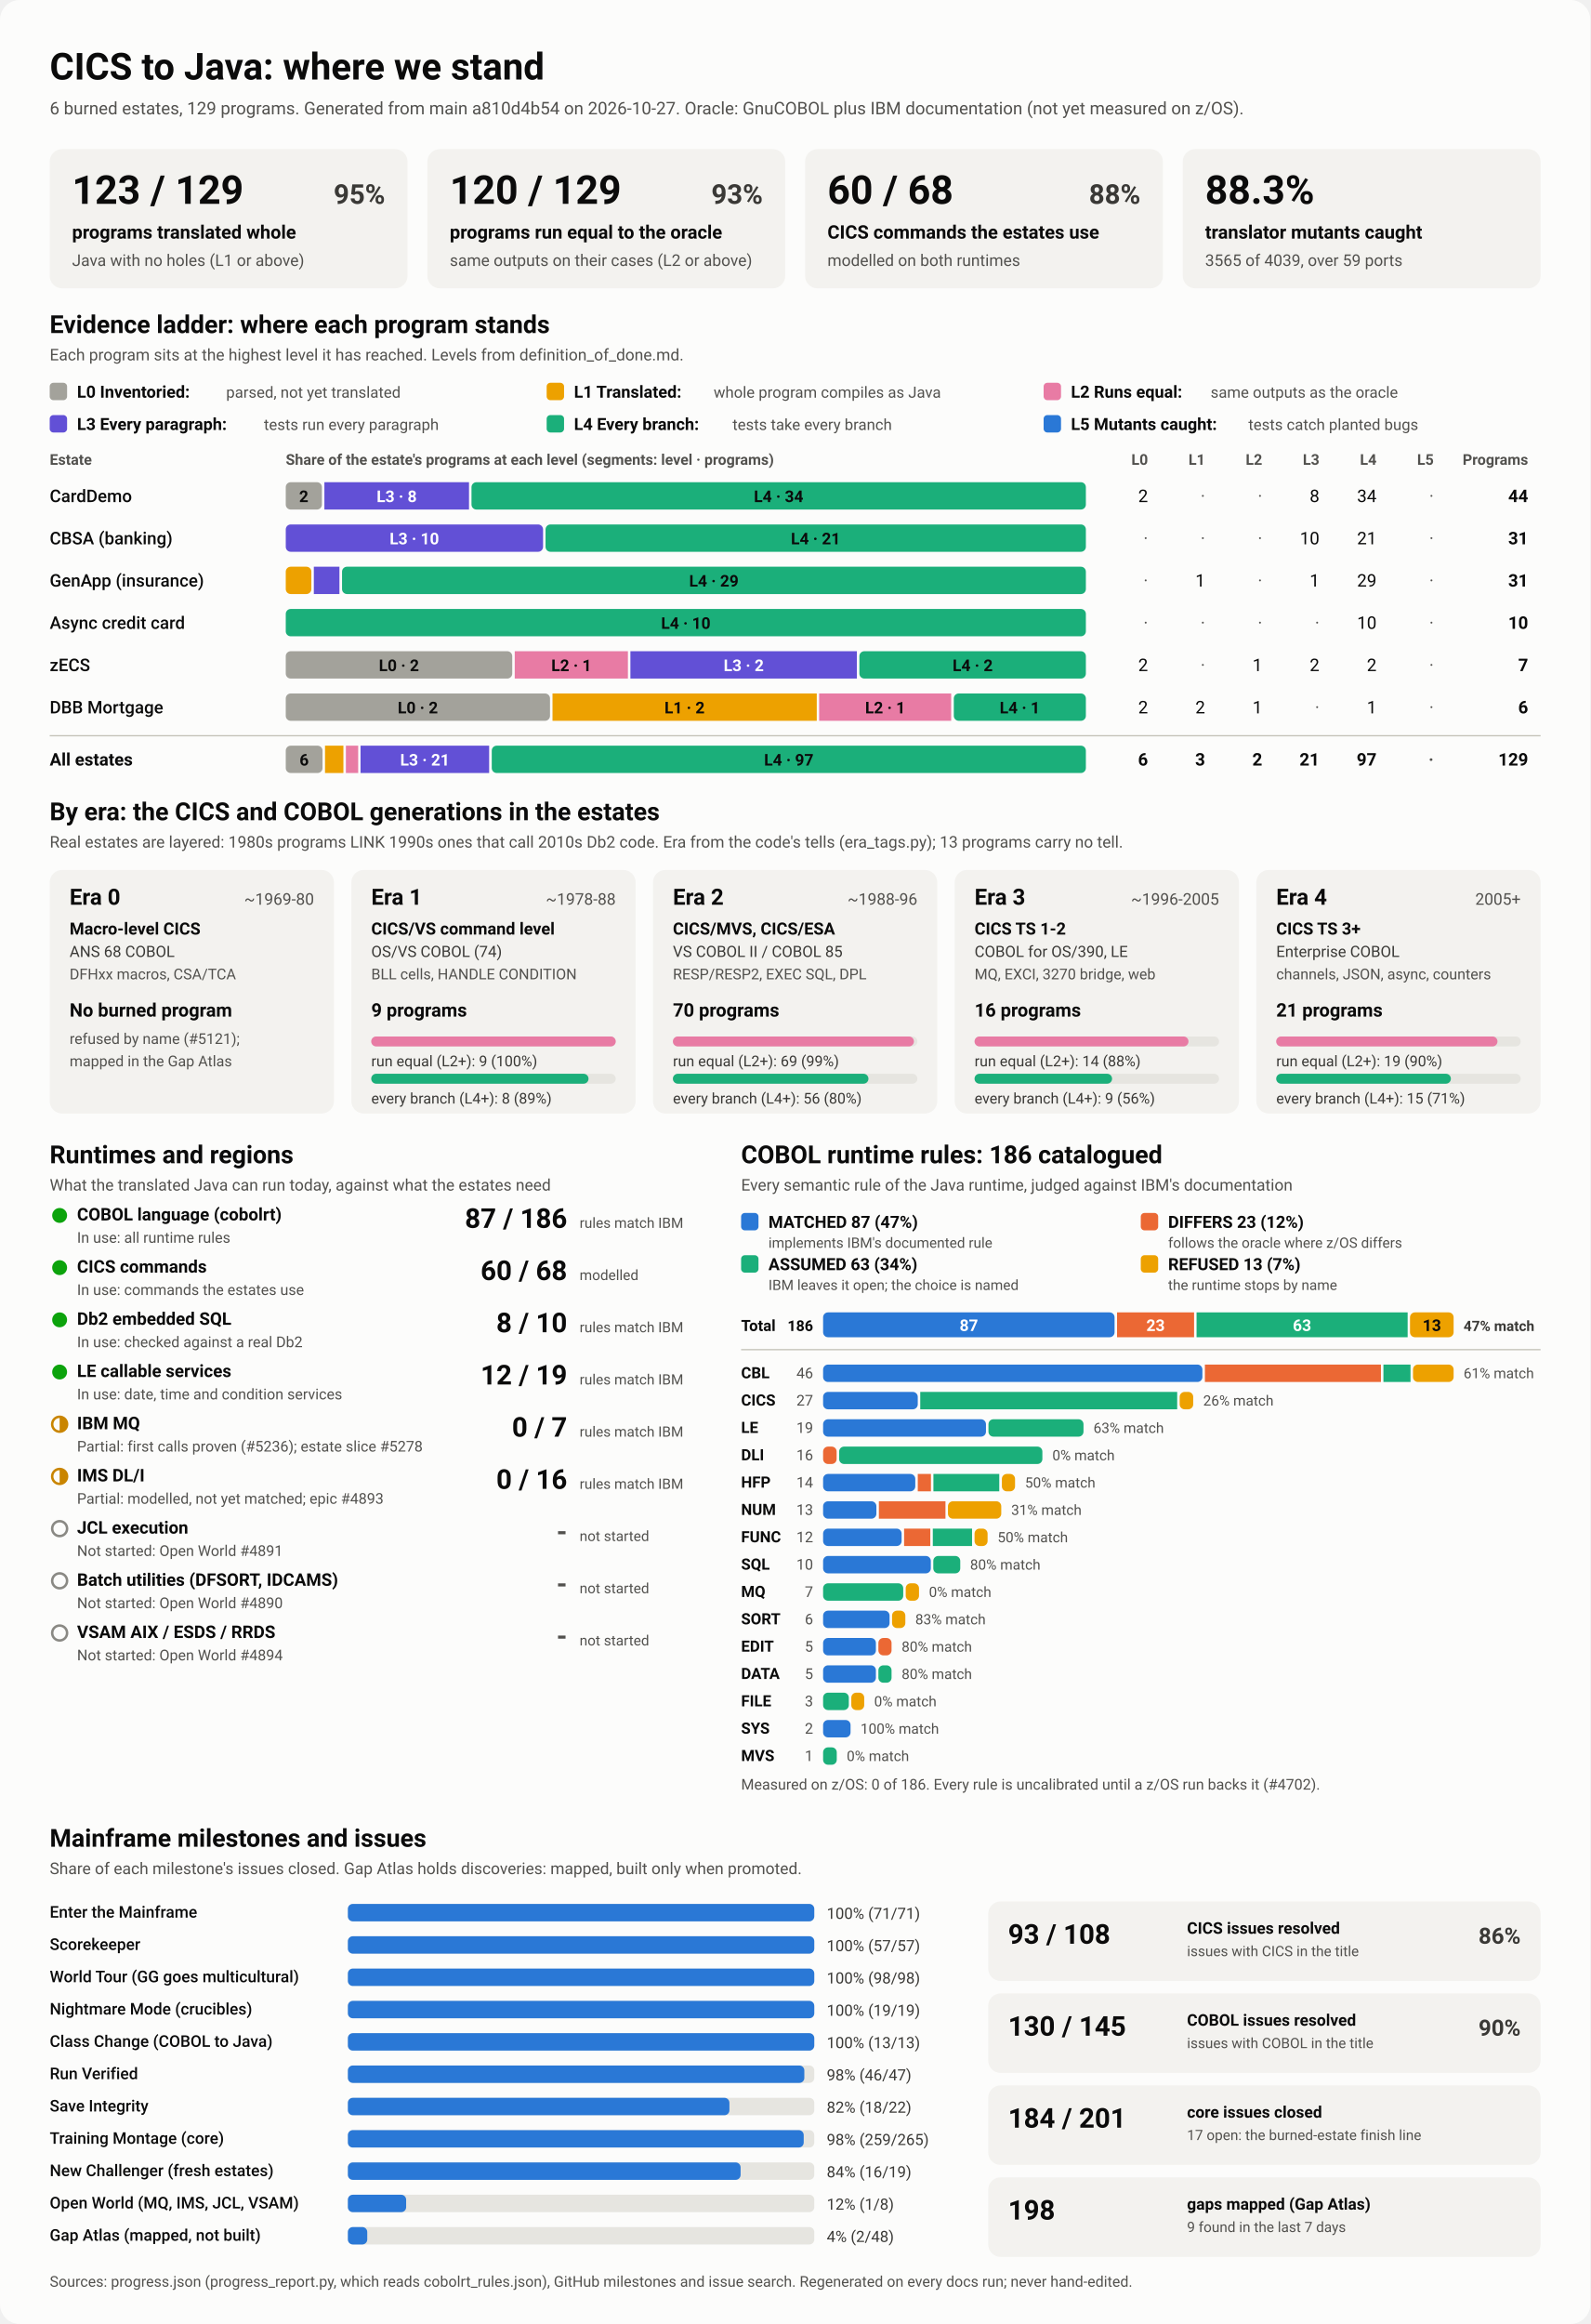
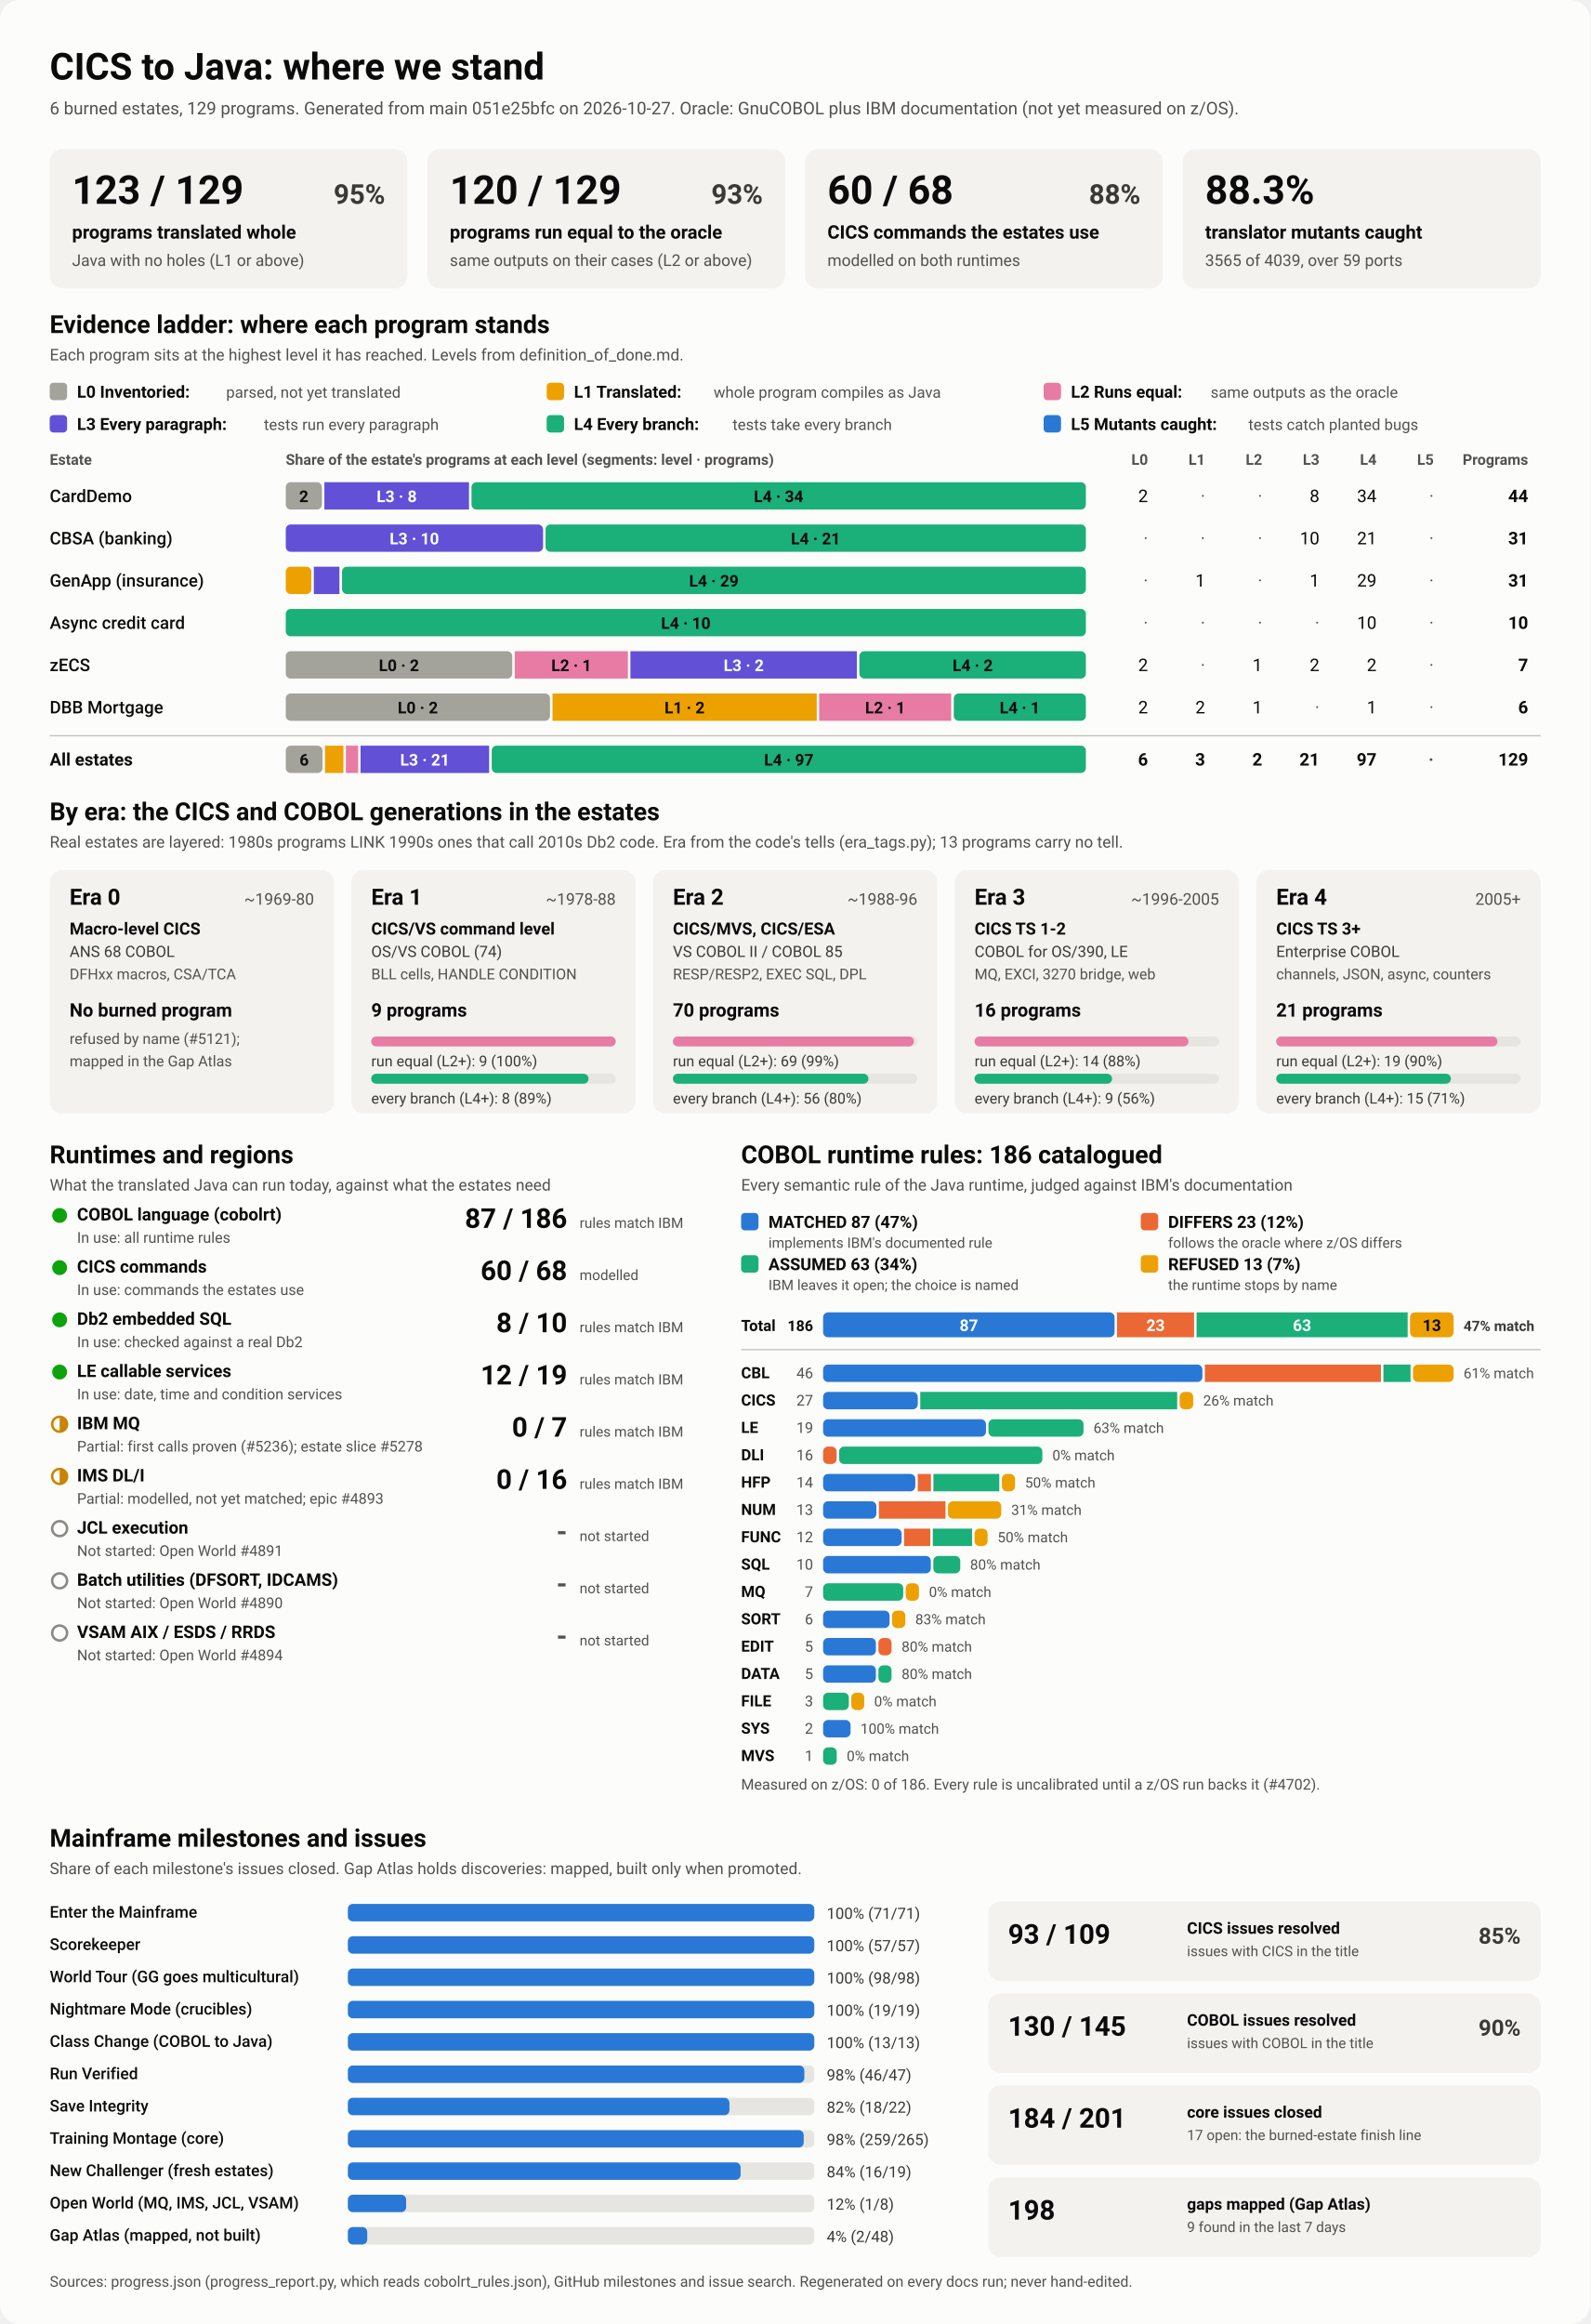
<svg xmlns="http://www.w3.org/2000/svg" viewBox="0 0 1280 1870" width="1280" height="1870" role="img" aria-labelledby="ttl">
  <style>
    svg { font-family: system-ui, -apple-system, 'Segoe UI', Roboto, Helvetica, Arial, sans-serif; }
    .bg { fill: #fcfcfb; }
    .card { fill: #f3f2ef; }
    .track { fill: #e6e5e0; }
    .rule { stroke: #c3c2b7; stroke-width: 1; }
    .t1 { fill: #0b0b0b; } .t2 { fill: #3a3936; } .t3 { fill: #52514e; }
    .on-dark { fill: #ffffff; } .on-light { fill: #0b0b0b; }
    .lv0 { fill: #a3a29b; } .lv1 { fill: #eda100; } .lv2 { fill: #e87ba4; } .lv3 { fill: #6250d6; } .lv4 { fill: #1baf7a; } .lv5 { fill: #2a78d6; } 
    .s0 { fill: #2a78d6; } .s1 { fill: #eb6834; } .s2 { fill: #1baf7a; } .s3 { fill: #eda100; } 
    .prog { fill: #2a78d6; }
    .st-good { fill: #0ca30c; } .st-warn { fill: none; stroke: #c98500; stroke-width: 2; }
    .st-warn-fill { fill: #c98500; } .st-none { fill: none; stroke: #8a8984; stroke-width: 2; }
    @media (prefers-color-scheme: dark) {
      .bg { fill: #1a1a19; } .card { fill: #242422; } .track { fill: #383835; } .rule { stroke: #52514e; }
      .t1 { fill: #f0efec; } .t2 { fill: #dddcd6; } .t3 { fill: #c3c2b7; }
      .on-light { fill: #0b0b0b; } .prog { fill: #3987e5; }
      .lv0 { fill: #6b6a64; } .lv1 { fill: #c98500; } .lv2 { fill: #d55181; } .lv3 { fill: #9085e9; } .lv4 { fill: #199e70; } .lv5 { fill: #3987e5; } 
      .s0 { fill: #3987e5; } .s1 { fill: #d95926; } .s2 { fill: #199e70; } .s3 { fill: #c98500; } 
    }
  </style>
  <rect class="bg" width="1280" height="1870" rx="16" />
  <text x="40.0" y="64.0" class="t1" font-size="30" font-weight="700" text-anchor="start">CICS to Java: where we stand</text>
-   <text x="40.0" y="92.0" class="t3" font-size="14" font-weight="400" text-anchor="start">6 burned estates, 129 programs. Generated from main a810d4b54 on 2026-10-27. Oracle: GnuCOBOL plus IBM documentation (not yet measured on z/OS).</text>
+   <text x="40.0" y="92.0" class="t3" font-size="14" font-weight="400" text-anchor="start">6 burned estates, 129 programs. Generated from main 051e25bfc on 2026-10-27. Oracle: GnuCOBOL plus IBM documentation (not yet measured on z/OS).</text>
  <rect x="40.0" y="120.0" width="288.0" height="112.0" rx="10" class="card" />
  <text x="58.0" y="164.0" class="t1" font-size="32" font-weight="700" text-anchor="start">123 / 129</text>
  <text x="310.0" y="164.0" class="t2" font-size="22" font-weight="600" text-anchor="end">95%</text>
  <text x="58.0" y="192.0" class="t1" font-size="15" font-weight="600" text-anchor="start">programs translated whole</text>
  <text x="58.0" y="214.0" class="t3" font-size="13" font-weight="400" text-anchor="start">Java with no holes (L1 or above)</text>
  <rect x="344.0" y="120.0" width="288.0" height="112.0" rx="10" class="card" />
  <text x="362.0" y="164.0" class="t1" font-size="32" font-weight="700" text-anchor="start">120 / 129</text>
  <text x="614.0" y="164.0" class="t2" font-size="22" font-weight="600" text-anchor="end">93%</text>
  <text x="362.0" y="192.0" class="t1" font-size="15" font-weight="600" text-anchor="start">programs run equal to the oracle</text>
  <text x="362.0" y="214.0" class="t3" font-size="13" font-weight="400" text-anchor="start">same outputs on their cases (L2 or above)</text>
  <rect x="648.0" y="120.0" width="288.0" height="112.0" rx="10" class="card" />
  <text x="666.0" y="164.0" class="t1" font-size="32" font-weight="700" text-anchor="start">60 / 68</text>
  <text x="918.0" y="164.0" class="t2" font-size="22" font-weight="600" text-anchor="end">88%</text>
  <text x="666.0" y="192.0" class="t1" font-size="15" font-weight="600" text-anchor="start">CICS commands the estates use</text>
  <text x="666.0" y="214.0" class="t3" font-size="13" font-weight="400" text-anchor="start">modelled on both runtimes</text>
  <rect x="952.0" y="120.0" width="288.0" height="112.0" rx="10" class="card" />
  <text x="970.0" y="164.0" class="t1" font-size="32" font-weight="700" text-anchor="start">88.3%</text>
  <text x="970.0" y="192.0" class="t1" font-size="15" font-weight="600" text-anchor="start">translator mutants caught</text>
  <text x="970.0" y="214.0" class="t3" font-size="13" font-weight="400" text-anchor="start">3565 of 4039, over 59 ports</text>
  <text x="40.0" y="268.0" class="t1" font-size="20" font-weight="700" text-anchor="start">Evidence ladder: where each program stands</text>
  <text x="40.0" y="290.0" class="t3" font-size="13" font-weight="400" text-anchor="start">Each program sits at the highest level it has reached. Levels from definition_of_done.md.</text>
  <rect x="40.0" y="308.0" width="14.0" height="14.0" rx="3" class="lv0" />
  <text x="62.0" y="320.0" class="t1" font-size="13.5" font-weight="600" text-anchor="start">L0 Inventoried:</text>
  <text x="182.0" y="320.0" class="t3" font-size="12.5" font-weight="400" text-anchor="start">parsed, not yet translated</text>
  <rect x="440.0" y="308.0" width="14.0" height="14.0" rx="3" class="lv1" />
  <text x="462.0" y="320.0" class="t1" font-size="13.5" font-weight="600" text-anchor="start">L1 Translated:</text>
  <text x="574.4" y="320.0" class="t3" font-size="12.5" font-weight="400" text-anchor="start">whole program compiles as Java</text>
  <rect x="840.0" y="308.0" width="14.0" height="14.0" rx="3" class="lv2" />
  <text x="862.0" y="320.0" class="t1" font-size="13.5" font-weight="600" text-anchor="start">L2 Runs equal:</text>
  <text x="974.4" y="320.0" class="t3" font-size="12.5" font-weight="400" text-anchor="start">same outputs as the oracle</text>
  <rect x="40.0" y="334.0" width="14.0" height="14.0" rx="3" class="lv3" />
  <text x="62.0" y="346.0" class="t1" font-size="13.5" font-weight="600" text-anchor="start">L3 Every paragraph:</text>
  <text x="212.4" y="346.0" class="t3" font-size="12.5" font-weight="400" text-anchor="start">tests run every paragraph</text>
  <rect x="440.0" y="334.0" width="14.0" height="14.0" rx="3" class="lv4" />
  <text x="462.0" y="346.0" class="t1" font-size="13.5" font-weight="600" text-anchor="start">L4 Every branch:</text>
  <text x="589.6" y="346.0" class="t3" font-size="12.5" font-weight="400" text-anchor="start">tests take every branch</text>
  <rect x="840.0" y="334.0" width="14.0" height="14.0" rx="3" class="lv5" />
  <text x="862.0" y="346.0" class="t1" font-size="13.5" font-weight="600" text-anchor="start">L5 Mutants caught:</text>
  <text x="1004.8" y="346.0" class="t3" font-size="12.5" font-weight="400" text-anchor="start">tests catch planted bugs</text>
  <text x="40.0" y="374.0" class="t3" font-size="12" font-weight="600" text-anchor="start">Estate</text>
  <text x="230.0" y="374.0" class="t3" font-size="12" font-weight="600" text-anchor="start">Share of the estate's programs at each level (segments: level · programs)</text>
  <text x="924.0" y="374.0" class="t3" font-size="12" font-weight="600" text-anchor="end">L0</text>
  <text x="970.0" y="374.0" class="t3" font-size="12" font-weight="600" text-anchor="end">L1</text>
  <text x="1016.0" y="374.0" class="t3" font-size="12" font-weight="600" text-anchor="end">L2</text>
  <text x="1062.0" y="374.0" class="t3" font-size="12" font-weight="600" text-anchor="end">L3</text>
  <text x="1108.0" y="374.0" class="t3" font-size="12" font-weight="600" text-anchor="end">L4</text>
  <text x="1154.0" y="374.0" class="t3" font-size="12" font-weight="600" text-anchor="end">L5</text>
  <text x="1230.0" y="374.0" class="t3" font-size="12" font-weight="600" text-anchor="end">Programs</text>
  <text x="40.0" y="404.0" class="t1" font-size="14" font-weight="500" text-anchor="start">CardDemo</text>
  <rect x="230.0" y="388.0" width="29.1" height="22.0" rx="4" class="lv0" />
  <text x="244.5" y="404.0" class="on-light" font-size="13" font-weight="600" text-anchor="middle">2</text>
  <rect x="261.1" y="388.0" width="116.4" height="22.0" rx="0" class="lv3" />
  <text x="319.3" y="404.0" class="on-dark" font-size="13" font-weight="600" text-anchor="middle">L3 · 8</text>
  <rect x="379.5" y="388.0" width="494.5" height="22.0" rx="4" class="lv4" />
  <text x="626.7" y="404.0" class="on-light" font-size="13" font-weight="600" text-anchor="middle">L4 · 34</text>
  <text x="924.0" y="404.0" class="t1" font-size="14" font-weight="400" text-anchor="end">2</text>
  <text x="970.0" y="404.0" class="t3" font-size="14" font-weight="400" text-anchor="end">·</text>
  <text x="1016.0" y="404.0" class="t3" font-size="14" font-weight="400" text-anchor="end">·</text>
  <text x="1062.0" y="404.0" class="t1" font-size="14" font-weight="400" text-anchor="end">8</text>
  <text x="1108.0" y="404.0" class="t1" font-size="14" font-weight="400" text-anchor="end">34</text>
  <text x="1154.0" y="404.0" class="t3" font-size="14" font-weight="400" text-anchor="end">·</text>
  <text x="1230.0" y="404.0" class="t1" font-size="14" font-weight="700" text-anchor="end">44</text>
  <text x="40.0" y="438.0" class="t1" font-size="14" font-weight="500" text-anchor="start">CBSA (banking)</text>
  <rect x="230.0" y="422.0" width="207.1" height="22.0" rx="4" class="lv3" />
  <text x="333.5" y="438.0" class="on-dark" font-size="13" font-weight="600" text-anchor="middle">L3 · 10</text>
  <rect x="439.1" y="422.0" width="434.9" height="22.0" rx="4" class="lv4" />
  <text x="656.5" y="438.0" class="on-light" font-size="13" font-weight="600" text-anchor="middle">L4 · 21</text>
  <text x="924.0" y="438.0" class="t3" font-size="14" font-weight="400" text-anchor="end">·</text>
  <text x="970.0" y="438.0" class="t3" font-size="14" font-weight="400" text-anchor="end">·</text>
  <text x="1016.0" y="438.0" class="t3" font-size="14" font-weight="400" text-anchor="end">·</text>
  <text x="1062.0" y="438.0" class="t1" font-size="14" font-weight="400" text-anchor="end">10</text>
  <text x="1108.0" y="438.0" class="t1" font-size="14" font-weight="400" text-anchor="end">21</text>
  <text x="1154.0" y="438.0" class="t3" font-size="14" font-weight="400" text-anchor="end">·</text>
  <text x="1230.0" y="438.0" class="t1" font-size="14" font-weight="700" text-anchor="end">31</text>
  <text x="40.0" y="472.0" class="t1" font-size="14" font-weight="500" text-anchor="start">GenApp (insurance)</text>
  <rect x="230.0" y="456.0" width="20.6" height="22.0" rx="4" class="lv1" />
  <rect x="252.6" y="456.0" width="20.6" height="22.0" rx="0" class="lv3" />
  <rect x="275.3" y="456.0" width="598.7" height="22.0" rx="4" class="lv4" />
  <text x="574.6" y="472.0" class="on-light" font-size="13" font-weight="600" text-anchor="middle">L4 · 29</text>
  <text x="924.0" y="472.0" class="t3" font-size="14" font-weight="400" text-anchor="end">·</text>
  <text x="970.0" y="472.0" class="t1" font-size="14" font-weight="400" text-anchor="end">1</text>
  <text x="1016.0" y="472.0" class="t3" font-size="14" font-weight="400" text-anchor="end">·</text>
  <text x="1062.0" y="472.0" class="t1" font-size="14" font-weight="400" text-anchor="end">1</text>
  <text x="1108.0" y="472.0" class="t1" font-size="14" font-weight="400" text-anchor="end">29</text>
  <text x="1154.0" y="472.0" class="t3" font-size="14" font-weight="400" text-anchor="end">·</text>
  <text x="1230.0" y="472.0" class="t1" font-size="14" font-weight="700" text-anchor="end">31</text>
  <text x="40.0" y="506.0" class="t1" font-size="14" font-weight="500" text-anchor="start">Async credit card</text>
  <rect x="230.0" y="490.0" width="644.0" height="22.0" rx="4" class="lv4" />
  <text x="552.0" y="506.0" class="on-light" font-size="13" font-weight="600" text-anchor="middle">L4 · 10</text>
  <text x="924.0" y="506.0" class="t3" font-size="14" font-weight="400" text-anchor="end">·</text>
  <text x="970.0" y="506.0" class="t3" font-size="14" font-weight="400" text-anchor="end">·</text>
  <text x="1016.0" y="506.0" class="t3" font-size="14" font-weight="400" text-anchor="end">·</text>
  <text x="1062.0" y="506.0" class="t3" font-size="14" font-weight="400" text-anchor="end">·</text>
  <text x="1108.0" y="506.0" class="t1" font-size="14" font-weight="400" text-anchor="end">10</text>
  <text x="1154.0" y="506.0" class="t3" font-size="14" font-weight="400" text-anchor="end">·</text>
  <text x="1230.0" y="506.0" class="t1" font-size="14" font-weight="700" text-anchor="end">10</text>
  <text x="40.0" y="540.0" class="t1" font-size="14" font-weight="500" text-anchor="start">zECS</text>
  <rect x="230.0" y="524.0" width="182.3" height="22.0" rx="4" class="lv0" />
  <text x="321.1" y="540.0" class="on-light" font-size="13" font-weight="600" text-anchor="middle">L0 · 2</text>
  <rect x="414.3" y="524.0" width="91.1" height="22.0" rx="0" class="lv2" />
  <text x="459.9" y="540.0" class="on-light" font-size="13" font-weight="600" text-anchor="middle">L2 · 1</text>
  <rect x="507.4" y="524.0" width="182.3" height="22.0" rx="0" class="lv3" />
  <text x="598.6" y="540.0" class="on-dark" font-size="13" font-weight="600" text-anchor="middle">L3 · 2</text>
  <rect x="691.7" y="524.0" width="182.3" height="22.0" rx="4" class="lv4" />
  <text x="782.9" y="540.0" class="on-light" font-size="13" font-weight="600" text-anchor="middle">L4 · 2</text>
  <text x="924.0" y="540.0" class="t1" font-size="14" font-weight="400" text-anchor="end">2</text>
  <text x="970.0" y="540.0" class="t3" font-size="14" font-weight="400" text-anchor="end">·</text>
  <text x="1016.0" y="540.0" class="t1" font-size="14" font-weight="400" text-anchor="end">1</text>
  <text x="1062.0" y="540.0" class="t1" font-size="14" font-weight="400" text-anchor="end">2</text>
  <text x="1108.0" y="540.0" class="t1" font-size="14" font-weight="400" text-anchor="end">2</text>
  <text x="1154.0" y="540.0" class="t3" font-size="14" font-weight="400" text-anchor="end">·</text>
  <text x="1230.0" y="540.0" class="t1" font-size="14" font-weight="700" text-anchor="end">7</text>
  <text x="40.0" y="574.0" class="t1" font-size="14" font-weight="500" text-anchor="start">DBB Mortgage</text>
  <rect x="230.0" y="558.0" width="212.7" height="22.0" rx="4" class="lv0" />
  <text x="336.3" y="574.0" class="on-light" font-size="13" font-weight="600" text-anchor="middle">L0 · 2</text>
  <rect x="444.7" y="558.0" width="212.7" height="22.0" rx="0" class="lv1" />
  <text x="551.0" y="574.0" class="on-light" font-size="13" font-weight="600" text-anchor="middle">L1 · 2</text>
  <rect x="659.3" y="558.0" width="106.3" height="22.0" rx="0" class="lv2" />
  <text x="712.5" y="574.0" class="on-light" font-size="13" font-weight="600" text-anchor="middle">L2 · 1</text>
  <rect x="767.7" y="558.0" width="106.3" height="22.0" rx="4" class="lv4" />
  <text x="820.8" y="574.0" class="on-light" font-size="13" font-weight="600" text-anchor="middle">L4 · 1</text>
  <text x="924.0" y="574.0" class="t1" font-size="14" font-weight="400" text-anchor="end">2</text>
  <text x="970.0" y="574.0" class="t1" font-size="14" font-weight="400" text-anchor="end">2</text>
  <text x="1016.0" y="574.0" class="t1" font-size="14" font-weight="400" text-anchor="end">1</text>
  <text x="1062.0" y="574.0" class="t3" font-size="14" font-weight="400" text-anchor="end">·</text>
  <text x="1108.0" y="574.0" class="t1" font-size="14" font-weight="400" text-anchor="end">1</text>
  <text x="1154.0" y="574.0" class="t3" font-size="14" font-weight="400" text-anchor="end">·</text>
  <text x="1230.0" y="574.0" class="t1" font-size="14" font-weight="700" text-anchor="end">6</text>
  <line x1="40" x2="1240" y1="592" y2="592" class="rule" />
  <text x="40.0" y="616.0" class="t1" font-size="14" font-weight="700" text-anchor="start">All estates</text>
  <rect x="230.0" y="600.0" width="29.6" height="22.0" rx="4" class="lv0" />
  <text x="244.8" y="616.0" class="on-light" font-size="13" font-weight="600" text-anchor="middle">6</text>
  <rect x="261.6" y="600.0" width="14.8" height="22.0" rx="0" class="lv1" />
  <rect x="278.4" y="600.0" width="9.9" height="22.0" rx="0" class="lv2" />
  <rect x="290.2" y="600.0" width="103.5" height="22.0" rx="0" class="lv3" />
  <text x="342.0" y="616.0" class="on-dark" font-size="13" font-weight="600" text-anchor="middle">L3 · 21</text>
  <rect x="395.8" y="600.0" width="478.2" height="22.0" rx="4" class="lv4" />
  <text x="634.9" y="616.0" class="on-light" font-size="13" font-weight="600" text-anchor="middle">L4 · 97</text>
  <text x="924.0" y="616.0" class="t1" font-size="14" font-weight="700" text-anchor="end">6</text>
  <text x="970.0" y="616.0" class="t1" font-size="14" font-weight="700" text-anchor="end">3</text>
  <text x="1016.0" y="616.0" class="t1" font-size="14" font-weight="700" text-anchor="end">2</text>
  <text x="1062.0" y="616.0" class="t1" font-size="14" font-weight="700" text-anchor="end">21</text>
  <text x="1108.0" y="616.0" class="t1" font-size="14" font-weight="700" text-anchor="end">97</text>
  <text x="1154.0" y="616.0" class="t3" font-size="14" font-weight="700" text-anchor="end">·</text>
  <text x="1230.0" y="616.0" class="t1" font-size="14" font-weight="700" text-anchor="end">129</text>
  <text x="40.0" y="660.0" class="t1" font-size="20" font-weight="700" text-anchor="start">By era: the CICS and COBOL generations in the estates</text>
  <text x="40.0" y="682.0" class="t3" font-size="13" font-weight="400" text-anchor="start">Real estates are layered: 1980s programs LINK 1990s ones that call 2010s Db2 code. Era from the code's tells (era_tags.py); 13 programs carry no tell.</text>
  <rect x="40.0" y="700.0" width="228.8" height="196.0" rx="10" class="card" />
  <text x="56.0" y="728.0" class="t1" font-size="18" font-weight="700" text-anchor="start">Era 0</text>
  <text x="252.8" y="728.0" class="t3" font-size="13" font-weight="400" text-anchor="end">~1969-80</text>
  <text x="56.0" y="752.0" class="t1" font-size="13.5" font-weight="600" text-anchor="start">Macro-level CICS</text>
  <text x="56.0" y="770.0" class="t2" font-size="12.5" font-weight="400" text-anchor="start">ANS 68 COBOL</text>
  <text x="56.0" y="788.0" class="t3" font-size="12" font-weight="400" text-anchor="start">DFHxx macros, CSA/TCA</text>
  <text x="56.0" y="818.0" class="t1" font-size="15" font-weight="700" text-anchor="start">No burned program</text>
  <text x="56.0" y="840.0" class="t3" font-size="12" font-weight="400" text-anchor="start">refused by name (#5121);</text>
  <text x="56.0" y="858.0" class="t3" font-size="12" font-weight="400" text-anchor="start">mapped in the Gap Atlas</text>
  <rect x="282.8" y="700.0" width="228.8" height="196.0" rx="10" class="card" />
  <text x="298.8" y="728.0" class="t1" font-size="18" font-weight="700" text-anchor="start">Era 1</text>
  <text x="495.6" y="728.0" class="t3" font-size="13" font-weight="400" text-anchor="end">~1978-88</text>
  <text x="298.8" y="752.0" class="t1" font-size="13.5" font-weight="600" text-anchor="start">CICS/VS command level</text>
  <text x="298.8" y="770.0" class="t2" font-size="12.5" font-weight="400" text-anchor="start">OS/VS COBOL (74)</text>
  <text x="298.8" y="788.0" class="t3" font-size="12" font-weight="400" text-anchor="start">BLL cells, HANDLE CONDITION</text>
  <text x="298.8" y="818.0" class="t1" font-size="15" font-weight="700" text-anchor="start">9 programs</text>
  <rect x="298.8" y="834.0" width="196.8" height="8.0" rx="4" class="track" />
  <rect x="298.8" y="834.0" width="196.8" height="8.0" rx="4" class="lv2" />
  <text x="298.8" y="858.0" class="t2" font-size="12" font-weight="400" text-anchor="start">run equal (L2+): 9 (100%)</text>
  <rect x="298.8" y="864.0" width="196.8" height="8.0" rx="4" class="track" />
  <rect x="298.8" y="864.0" width="174.9" height="8.0" rx="4" class="lv4" />
  <text x="298.8" y="888.0" class="t2" font-size="12" font-weight="400" text-anchor="start">every branch (L4+): 8 (89%)</text>
  <rect x="525.6" y="700.0" width="228.8" height="196.0" rx="10" class="card" />
  <text x="541.6" y="728.0" class="t1" font-size="18" font-weight="700" text-anchor="start">Era 2</text>
  <text x="738.4" y="728.0" class="t3" font-size="13" font-weight="400" text-anchor="end">~1988-96</text>
  <text x="541.6" y="752.0" class="t1" font-size="13.5" font-weight="600" text-anchor="start">CICS/MVS, CICS/ESA</text>
  <text x="541.6" y="770.0" class="t2" font-size="12.5" font-weight="400" text-anchor="start">VS COBOL II / COBOL 85</text>
  <text x="541.6" y="788.0" class="t3" font-size="12" font-weight="400" text-anchor="start">RESP/RESP2, EXEC SQL, DPL</text>
  <text x="541.6" y="818.0" class="t1" font-size="15" font-weight="700" text-anchor="start">70 programs</text>
  <rect x="541.6" y="834.0" width="196.8" height="8.0" rx="4" class="track" />
  <rect x="541.6" y="834.0" width="194.0" height="8.0" rx="4" class="lv2" />
  <text x="541.6" y="858.0" class="t2" font-size="12" font-weight="400" text-anchor="start">run equal (L2+): 69 (99%)</text>
  <rect x="541.6" y="864.0" width="196.8" height="8.0" rx="4" class="track" />
  <rect x="541.6" y="864.0" width="157.4" height="8.0" rx="4" class="lv4" />
  <text x="541.6" y="888.0" class="t2" font-size="12" font-weight="400" text-anchor="start">every branch (L4+): 56 (80%)</text>
  <rect x="768.4" y="700.0" width="228.8" height="196.0" rx="10" class="card" />
  <text x="784.4" y="728.0" class="t1" font-size="18" font-weight="700" text-anchor="start">Era 3</text>
  <text x="981.2" y="728.0" class="t3" font-size="13" font-weight="400" text-anchor="end">~1996-2005</text>
  <text x="784.4" y="752.0" class="t1" font-size="13.5" font-weight="600" text-anchor="start">CICS TS 1-2</text>
  <text x="784.4" y="770.0" class="t2" font-size="12.5" font-weight="400" text-anchor="start">COBOL for OS/390, LE</text>
  <text x="784.4" y="788.0" class="t3" font-size="12" font-weight="400" text-anchor="start">MQ, EXCI, 3270 bridge, web</text>
  <text x="784.4" y="818.0" class="t1" font-size="15" font-weight="700" text-anchor="start">16 programs</text>
  <rect x="784.4" y="834.0" width="196.8" height="8.0" rx="4" class="track" />
  <rect x="784.4" y="834.0" width="172.2" height="8.0" rx="4" class="lv2" />
  <text x="784.4" y="858.0" class="t2" font-size="12" font-weight="400" text-anchor="start">run equal (L2+): 14 (88%)</text>
  <rect x="784.4" y="864.0" width="196.8" height="8.0" rx="4" class="track" />
  <rect x="784.4" y="864.0" width="110.7" height="8.0" rx="4" class="lv4" />
  <text x="784.4" y="888.0" class="t2" font-size="12" font-weight="400" text-anchor="start">every branch (L4+): 9 (56%)</text>
  <rect x="1011.2" y="700.0" width="228.8" height="196.0" rx="10" class="card" />
  <text x="1027.2" y="728.0" class="t1" font-size="18" font-weight="700" text-anchor="start">Era 4</text>
  <text x="1224.0" y="728.0" class="t3" font-size="13" font-weight="400" text-anchor="end">2005+</text>
  <text x="1027.2" y="752.0" class="t1" font-size="13.5" font-weight="600" text-anchor="start">CICS TS 3+</text>
  <text x="1027.2" y="770.0" class="t2" font-size="12.5" font-weight="400" text-anchor="start">Enterprise COBOL</text>
  <text x="1027.2" y="788.0" class="t3" font-size="12" font-weight="400" text-anchor="start">channels, JSON, async, counters</text>
  <text x="1027.2" y="818.0" class="t1" font-size="15" font-weight="700" text-anchor="start">21 programs</text>
  <rect x="1027.2" y="834.0" width="196.8" height="8.0" rx="4" class="track" />
  <rect x="1027.2" y="834.0" width="178.1" height="8.0" rx="4" class="lv2" />
  <text x="1027.2" y="858.0" class="t2" font-size="12" font-weight="400" text-anchor="start">run equal (L2+): 19 (90%)</text>
  <rect x="1027.2" y="864.0" width="196.8" height="8.0" rx="4" class="track" />
  <rect x="1027.2" y="864.0" width="140.6" height="8.0" rx="4" class="lv4" />
  <text x="1027.2" y="888.0" class="t2" font-size="12" font-weight="400" text-anchor="start">every branch (L4+): 15 (71%)</text>
  <text x="40.0" y="936.0" class="t1" font-size="20" font-weight="700" text-anchor="start">Runtimes and regions</text>
  <text x="40.0" y="958.0" class="t3" font-size="13" font-weight="400" text-anchor="start">What the translated Java can run today, against what the estates need</text>
  <circle cx="48" cy="978" r="6" class="st-good" />
  <text x="62.0" y="982.0" class="t1" font-size="14" font-weight="600" text-anchor="start">COBOL language (cobolrt)</text>
  <text x="62.0" y="1000.0" class="t3" font-size="12" font-weight="400" text-anchor="start">In use: all runtime rules</text>
  <text x="456.5" y="988.0" class="t1" font-size="22" font-weight="700" text-anchor="end">87 / 186</text>
  <text x="466.5" y="988.0" class="t3" font-size="11.5" font-weight="400" text-anchor="start">rules match IBM</text>
  <circle cx="48" cy="1020" r="6" class="st-good" />
  <text x="62.0" y="1024.0" class="t1" font-size="14" font-weight="600" text-anchor="start">CICS commands</text>
  <text x="62.0" y="1042.0" class="t3" font-size="12" font-weight="400" text-anchor="start">In use: commands the estates use</text>
  <text x="456.5" y="1030.0" class="t1" font-size="22" font-weight="700" text-anchor="end">60 / 68</text>
  <text x="466.5" y="1030.0" class="t3" font-size="11.5" font-weight="400" text-anchor="start">modelled</text>
  <circle cx="48" cy="1062" r="6" class="st-good" />
  <text x="62.0" y="1066.0" class="t1" font-size="14" font-weight="600" text-anchor="start">Db2 embedded SQL</text>
  <text x="62.0" y="1084.0" class="t3" font-size="12" font-weight="400" text-anchor="start">In use: checked against a real Db2</text>
  <text x="456.5" y="1072.0" class="t1" font-size="22" font-weight="700" text-anchor="end">8 / 10</text>
  <text x="466.5" y="1072.0" class="t3" font-size="11.5" font-weight="400" text-anchor="start">rules match IBM</text>
  <circle cx="48" cy="1104" r="6" class="st-good" />
  <text x="62.0" y="1108.0" class="t1" font-size="14" font-weight="600" text-anchor="start">LE callable services</text>
  <text x="62.0" y="1126.0" class="t3" font-size="12" font-weight="400" text-anchor="start">In use: date, time and condition services</text>
  <text x="456.5" y="1114.0" class="t1" font-size="22" font-weight="700" text-anchor="end">12 / 19</text>
  <text x="466.5" y="1114.0" class="t3" font-size="11.5" font-weight="400" text-anchor="start">rules match IBM</text>
  <circle cx="48" cy="1146" r="6" class="st-warn" />
  <path d="M 48 1140 A 6 6 0 0 1 48 1152 Z" class="st-warn-fill" />
  <text x="62.0" y="1150.0" class="t1" font-size="14" font-weight="600" text-anchor="start">IBM MQ</text>
  <text x="62.0" y="1168.0" class="t3" font-size="12" font-weight="400" text-anchor="start">Partial: first calls proven (#5236); estate slice #5278</text>
  <text x="456.5" y="1156.0" class="t1" font-size="22" font-weight="700" text-anchor="end">0 / 7</text>
  <text x="466.5" y="1156.0" class="t3" font-size="11.5" font-weight="400" text-anchor="start">rules match IBM</text>
  <circle cx="48" cy="1188" r="6" class="st-warn" />
  <path d="M 48 1182 A 6 6 0 0 1 48 1194 Z" class="st-warn-fill" />
  <text x="62.0" y="1192.0" class="t1" font-size="14" font-weight="600" text-anchor="start">IMS DL/I</text>
  <text x="62.0" y="1210.0" class="t3" font-size="12" font-weight="400" text-anchor="start">Partial: modelled, not yet matched; epic #4893</text>
  <text x="456.5" y="1198.0" class="t1" font-size="22" font-weight="700" text-anchor="end">0 / 16</text>
  <text x="466.5" y="1198.0" class="t3" font-size="11.5" font-weight="400" text-anchor="start">rules match IBM</text>
  <circle cx="48" cy="1230" r="6" class="st-none" />
  <text x="62.0" y="1234.0" class="t1" font-size="14" font-weight="600" text-anchor="start">JCL execution</text>
  <text x="62.0" y="1252.0" class="t3" font-size="12" font-weight="400" text-anchor="start">Not started: Open World #4891</text>
  <text x="456.5" y="1240.0" class="t3" font-size="22" font-weight="700" text-anchor="end">-</text>
  <text x="466.5" y="1240.0" class="t3" font-size="11.5" font-weight="400" text-anchor="start">not started</text>
  <circle cx="48" cy="1272" r="6" class="st-none" />
  <text x="62.0" y="1276.0" class="t1" font-size="14" font-weight="600" text-anchor="start">Batch utilities (DFSORT, IDCAMS)</text>
  <text x="62.0" y="1294.0" class="t3" font-size="12" font-weight="400" text-anchor="start">Not started: Open World #4890</text>
  <text x="456.5" y="1282.0" class="t3" font-size="22" font-weight="700" text-anchor="end">-</text>
  <text x="466.5" y="1282.0" class="t3" font-size="11.5" font-weight="400" text-anchor="start">not started</text>
  <circle cx="48" cy="1314" r="6" class="st-none" />
  <text x="62.0" y="1318.0" class="t1" font-size="14" font-weight="600" text-anchor="start">VSAM AIX / ESDS / RRDS</text>
  <text x="62.0" y="1336.0" class="t3" font-size="12" font-weight="400" text-anchor="start">Not started: Open World #4894</text>
  <text x="456.5" y="1324.0" class="t3" font-size="22" font-weight="700" text-anchor="end">-</text>
  <text x="466.5" y="1324.0" class="t3" font-size="11.5" font-weight="400" text-anchor="start">not started</text>
  <text x="596.5" y="936.0" class="t1" font-size="20" font-weight="700" text-anchor="start">COBOL runtime rules: 186 catalogued</text>
  <text x="596.5" y="958.0" class="t3" font-size="13" font-weight="400" text-anchor="start">Every semantic rule of the Java runtime, judged against IBM's documentation</text>
  <rect x="596.5" y="976.0" width="14.0" height="14.0" rx="3" class="s0" />
  <text x="618.5" y="988.0" class="t1" font-size="13.5" font-weight="600" text-anchor="start">MATCHED  87 (47%)</text>
  <text x="618.5" y="1004.0" class="t3" font-size="11.5" font-weight="400" text-anchor="start">implements IBM's documented rule</text>
  <rect x="918.2" y="976.0" width="14.0" height="14.0" rx="3" class="s1" />
  <text x="940.2" y="988.0" class="t1" font-size="13.5" font-weight="600" text-anchor="start">DIFFERS  23 (12%)</text>
  <text x="940.2" y="1004.0" class="t3" font-size="11.5" font-weight="400" text-anchor="start">follows the oracle where z/OS differs</text>
  <rect x="596.5" y="1010.0" width="14.0" height="14.0" rx="3" class="s2" />
  <text x="618.5" y="1022.0" class="t1" font-size="13.5" font-weight="600" text-anchor="start">ASSUMED  63 (34%)</text>
  <text x="618.5" y="1038.0" class="t3" font-size="11.5" font-weight="400" text-anchor="start">IBM leaves it open; the choice is named</text>
  <rect x="918.2" y="1010.0" width="14.0" height="14.0" rx="3" class="s3" />
  <text x="940.2" y="1022.0" class="t1" font-size="13.5" font-weight="600" text-anchor="start">REFUSED  13 (7%)</text>
  <text x="940.2" y="1038.0" class="t3" font-size="11.5" font-weight="400" text-anchor="start">the runtime stops by name</text>
  <text x="596.5" y="1071.0" class="t1" font-size="12.5" font-weight="700" text-anchor="start">Total</text>
  <text x="654.5" y="1071.0" class="t1" font-size="12" font-weight="700" text-anchor="end">186</text>
  <rect x="662.5" y="1056.0" width="234.6" height="20.0" rx="4" class="s0" />
  <text x="779.8" y="1071.0" class="on-dark" font-size="13" font-weight="600" text-anchor="middle">87</text>
  <rect x="899.1" y="1056.0" width="62.0" height="20.0" rx="0" class="s1" />
  <text x="930.1" y="1071.0" class="on-dark" font-size="13" font-weight="600" text-anchor="middle">23</text>
  <rect x="963.1" y="1056.0" width="169.9" height="20.0" rx="0" class="s2" />
  <text x="1048.0" y="1071.0" class="on-dark" font-size="13" font-weight="600" text-anchor="middle">63</text>
  <rect x="1134.9" y="1056.0" width="35.1" height="20.0" rx="4" class="s3" />
  <text x="1152.5" y="1071.0" class="on-light" font-size="13" font-weight="600" text-anchor="middle">13</text>
  <text x="1178.0" y="1071.0" class="t2" font-size="11.5" font-weight="600" text-anchor="start">47% match</text>
  <line x1="596.5" x2="1240.0" y1="1086" y2="1086" class="rule" />
  <text x="596.5" y="1109.0" class="t1" font-size="12.5" font-weight="600" text-anchor="start">CBL</text>
  <text x="654.5" y="1109.0" class="t3" font-size="12" font-weight="400" text-anchor="end">46</text>
  <rect x="662.5" y="1098.0" width="305.3" height="14.0" rx="4" class="s0" />
  <rect x="969.8" y="1098.0" width="141.7" height="14.0" rx="0" class="s1" />
  <rect x="1113.5" y="1098.0" width="21.8" height="14.0" rx="0" class="s2" />
  <rect x="1137.3" y="1098.0" width="32.7" height="14.0" rx="4" class="s3" />
  <text x="1178.0" y="1109.0" class="t3" font-size="11.5" font-weight="400" text-anchor="start">61% match</text>
  <text x="596.5" y="1131.0" class="t1" font-size="12.5" font-weight="600" text-anchor="start">CICS</text>
  <text x="654.5" y="1131.0" class="t3" font-size="12" font-weight="400" text-anchor="end">27</text>
  <rect x="662.5" y="1120.0" width="76.2" height="14.0" rx="4" class="s0" />
  <rect x="740.7" y="1120.0" width="206.8" height="14.0" rx="0" class="s2" />
  <rect x="949.5" y="1120.0" width="10.9" height="14.0" rx="4" class="s3" />
  <text x="968.4" y="1131.0" class="t3" font-size="11.5" font-weight="400" text-anchor="start">26% match</text>
  <text x="596.5" y="1153.0" class="t1" font-size="12.5" font-weight="600" text-anchor="start">LE</text>
  <text x="654.5" y="1153.0" class="t3" font-size="12" font-weight="400" text-anchor="end">19</text>
  <rect x="662.5" y="1142.0" width="131.1" height="14.0" rx="4" class="s0" />
  <rect x="795.6" y="1142.0" width="76.5" height="14.0" rx="4" class="s2" />
  <text x="880.1" y="1153.0" class="t3" font-size="11.5" font-weight="400" text-anchor="start">63% match</text>
  <text x="596.5" y="1175.0" class="t1" font-size="12.5" font-weight="600" text-anchor="start">DLI</text>
  <text x="654.5" y="1175.0" class="t3" font-size="12" font-weight="400" text-anchor="end">16</text>
  <rect x="662.5" y="1164.0" width="10.9" height="14.0" rx="4" class="s1" />
  <rect x="675.4" y="1164.0" width="163.6" height="14.0" rx="4" class="s2" />
  <text x="847.0" y="1175.0" class="t3" font-size="11.5" font-weight="400" text-anchor="start">0% match</text>
  <text x="596.5" y="1197.0" class="t1" font-size="12.5" font-weight="600" text-anchor="start">HFP</text>
  <text x="654.5" y="1197.0" class="t3" font-size="12" font-weight="400" text-anchor="end">14</text>
  <rect x="662.5" y="1186.0" width="74.2" height="14.0" rx="4" class="s0" />
  <rect x="738.7" y="1186.0" width="10.6" height="14.0" rx="0" class="s1" />
  <rect x="751.3" y="1186.0" width="53.0" height="14.0" rx="0" class="s2" />
  <rect x="806.4" y="1186.0" width="10.6" height="14.0" rx="4" class="s3" />
  <text x="825.0" y="1197.0" class="t3" font-size="11.5" font-weight="400" text-anchor="start">50% match</text>
  <text x="596.5" y="1219.0" class="t1" font-size="12.5" font-weight="600" text-anchor="start">NUM</text>
  <text x="654.5" y="1219.0" class="t3" font-size="12" font-weight="400" text-anchor="end">13</text>
  <rect x="662.5" y="1208.0" width="42.9" height="14.0" rx="4" class="s0" />
  <rect x="707.4" y="1208.0" width="53.6" height="14.0" rx="0" class="s1" />
  <rect x="763.0" y="1208.0" width="42.9" height="14.0" rx="4" class="s3" />
  <text x="813.9" y="1219.0" class="t3" font-size="11.5" font-weight="400" text-anchor="start">31% match</text>
  <text x="596.5" y="1241.0" class="t1" font-size="12.5" font-weight="600" text-anchor="start">FUNC</text>
  <text x="654.5" y="1241.0" class="t3" font-size="12" font-weight="400" text-anchor="end">12</text>
  <rect x="662.5" y="1230.0" width="63.2" height="14.0" rx="4" class="s0" />
  <rect x="727.7" y="1230.0" width="21.1" height="14.0" rx="0" class="s1" />
  <rect x="750.8" y="1230.0" width="31.6" height="14.0" rx="0" class="s2" />
  <rect x="784.4" y="1230.0" width="10.5" height="14.0" rx="4" class="s3" />
  <text x="802.9" y="1241.0" class="t3" font-size="11.5" font-weight="400" text-anchor="start">50% match</text>
  <text x="596.5" y="1263.0" class="t1" font-size="12.5" font-weight="600" text-anchor="start">SQL</text>
  <text x="654.5" y="1263.0" class="t3" font-size="12" font-weight="400" text-anchor="end">10</text>
  <rect x="662.5" y="1252.0" width="86.7" height="14.0" rx="4" class="s0" />
  <rect x="751.2" y="1252.0" width="21.7" height="14.0" rx="4" class="s2" />
  <text x="780.8" y="1263.0" class="t3" font-size="11.5" font-weight="400" text-anchor="start">80% match</text>
  <text x="596.5" y="1285.0" class="t1" font-size="12.5" font-weight="600" text-anchor="start">MQ</text>
  <text x="654.5" y="1285.0" class="t3" font-size="12" font-weight="400" text-anchor="end">7</text>
  <rect x="662.5" y="1274.0" width="64.5" height="14.0" rx="4" class="s2" />
  <rect x="729.0" y="1274.0" width="10.7" height="14.0" rx="4" class="s3" />
  <text x="747.7" y="1285.0" class="t3" font-size="11.5" font-weight="400" text-anchor="start">0% match</text>
  <text x="596.5" y="1307.0" class="t1" font-size="12.5" font-weight="600" text-anchor="start">SORT</text>
  <text x="654.5" y="1307.0" class="t3" font-size="12" font-weight="400" text-anchor="end">6</text>
  <rect x="662.5" y="1296.0" width="53.5" height="14.0" rx="4" class="s0" />
  <rect x="718.0" y="1296.0" width="10.7" height="14.0" rx="4" class="s3" />
  <text x="736.7" y="1307.0" class="t3" font-size="11.5" font-weight="400" text-anchor="start">83% match</text>
  <text x="596.5" y="1329.0" class="t1" font-size="12.5" font-weight="600" text-anchor="start">EDIT</text>
  <text x="654.5" y="1329.0" class="t3" font-size="12" font-weight="400" text-anchor="end">5</text>
  <rect x="662.5" y="1318.0" width="42.5" height="14.0" rx="4" class="s0" />
  <rect x="707.0" y="1318.0" width="10.6" height="14.0" rx="4" class="s1" />
  <text x="725.7" y="1329.0" class="t3" font-size="11.5" font-weight="400" text-anchor="start">80% match</text>
  <text x="596.5" y="1351.0" class="t1" font-size="12.5" font-weight="600" text-anchor="start">DATA</text>
  <text x="654.5" y="1351.0" class="t3" font-size="12" font-weight="400" text-anchor="end">5</text>
  <rect x="662.5" y="1340.0" width="42.5" height="14.0" rx="4" class="s0" />
  <rect x="707.0" y="1340.0" width="10.6" height="14.0" rx="4" class="s2" />
  <text x="725.7" y="1351.0" class="t3" font-size="11.5" font-weight="400" text-anchor="start">80% match</text>
  <text x="596.5" y="1373.0" class="t1" font-size="12.5" font-weight="600" text-anchor="start">FILE</text>
  <text x="654.5" y="1373.0" class="t3" font-size="12" font-weight="400" text-anchor="end">3</text>
  <rect x="662.5" y="1362.0" width="20.7" height="14.0" rx="4" class="s2" />
  <rect x="685.2" y="1362.0" width="10.4" height="14.0" rx="4" class="s3" />
  <text x="703.6" y="1373.0" class="t3" font-size="11.5" font-weight="400" text-anchor="start">0% match</text>
  <text x="596.5" y="1395.0" class="t1" font-size="12.5" font-weight="600" text-anchor="start">SYS</text>
  <text x="654.5" y="1395.0" class="t3" font-size="12" font-weight="400" text-anchor="end">2</text>
  <rect x="662.5" y="1384.0" width="22.1" height="14.0" rx="4" class="s0" />
  <text x="692.6" y="1395.0" class="t3" font-size="11.5" font-weight="400" text-anchor="start">100% match</text>
  <text x="596.5" y="1417.0" class="t1" font-size="12.5" font-weight="600" text-anchor="start">MVS</text>
  <text x="654.5" y="1417.0" class="t3" font-size="12" font-weight="400" text-anchor="end">1</text>
  <rect x="662.5" y="1406.0" width="11.0" height="14.0" rx="4" class="s2" />
  <text x="681.5" y="1417.0" class="t3" font-size="11.5" font-weight="400" text-anchor="start">0% match</text>
  <text x="596.5" y="1440.0" class="t3" font-size="12" font-weight="400" text-anchor="start">Measured on z/OS: 0 of 186. Every rule is uncalibrated until a z/OS run backs it (#4702).</text>
  <text x="40.0" y="1486.0" class="t1" font-size="20" font-weight="700" text-anchor="start">Mainframe milestones and issues</text>
  <text x="40.0" y="1508.0" class="t3" font-size="13" font-weight="400" text-anchor="start">Share of each milestone's issues closed. Gap Atlas holds discoveries: mapped, built only when promoted.</text>
  <text x="40.0" y="1543.0" class="t1" font-size="13" font-weight="500" text-anchor="start">Enter the Mainframe</text>
  <rect x="280.0" y="1532.0" width="375.4" height="14.0" rx="4" class="track" />
  <rect x="280.0" y="1532.0" width="375.4" height="14.0" rx="4" class="prog" />
  <text x="665.4" y="1544.0" class="t2" font-size="12.5" font-weight="400" text-anchor="start">100%  (71/71)</text>
  <text x="40.0" y="1569.0" class="t1" font-size="13" font-weight="500" text-anchor="start">Scorekeeper</text>
  <rect x="280.0" y="1558.0" width="375.4" height="14.0" rx="4" class="track" />
  <rect x="280.0" y="1558.0" width="375.4" height="14.0" rx="4" class="prog" />
  <text x="665.4" y="1570.0" class="t2" font-size="12.5" font-weight="400" text-anchor="start">100%  (57/57)</text>
  <text x="40.0" y="1595.0" class="t1" font-size="13" font-weight="500" text-anchor="start">World Tour (GG goes multicultural)</text>
  <rect x="280.0" y="1584.0" width="375.4" height="14.0" rx="4" class="track" />
  <rect x="280.0" y="1584.0" width="375.4" height="14.0" rx="4" class="prog" />
  <text x="665.4" y="1596.0" class="t2" font-size="12.5" font-weight="400" text-anchor="start">100%  (98/98)</text>
  <text x="40.0" y="1621.0" class="t1" font-size="13" font-weight="500" text-anchor="start">Nightmare Mode (crucibles)</text>
  <rect x="280.0" y="1610.0" width="375.4" height="14.0" rx="4" class="track" />
  <rect x="280.0" y="1610.0" width="375.4" height="14.0" rx="4" class="prog" />
  <text x="665.4" y="1622.0" class="t2" font-size="12.5" font-weight="400" text-anchor="start">100%  (19/19)</text>
  <text x="40.0" y="1647.0" class="t1" font-size="13" font-weight="500" text-anchor="start">Class Change (COBOL to Java)</text>
  <rect x="280.0" y="1636.0" width="375.4" height="14.0" rx="4" class="track" />
  <rect x="280.0" y="1636.0" width="375.4" height="14.0" rx="4" class="prog" />
  <text x="665.4" y="1648.0" class="t2" font-size="12.5" font-weight="400" text-anchor="start">100%  (13/13)</text>
  <text x="40.0" y="1673.0" class="t1" font-size="13" font-weight="500" text-anchor="start">Run Verified</text>
  <rect x="280.0" y="1662.0" width="375.4" height="14.0" rx="4" class="track" />
  <rect x="280.0" y="1662.0" width="367.4" height="14.0" rx="4" class="prog" />
  <text x="665.4" y="1674.0" class="t2" font-size="12.5" font-weight="400" text-anchor="start">98%  (46/47)</text>
  <text x="40.0" y="1699.0" class="t1" font-size="13" font-weight="500" text-anchor="start">Save Integrity</text>
  <rect x="280.0" y="1688.0" width="375.4" height="14.0" rx="4" class="track" />
  <rect x="280.0" y="1688.0" width="307.1" height="14.0" rx="4" class="prog" />
  <text x="665.4" y="1700.0" class="t2" font-size="12.5" font-weight="400" text-anchor="start">82%  (18/22)</text>
  <text x="40.0" y="1725.0" class="t1" font-size="13" font-weight="500" text-anchor="start">Training Montage (core)</text>
  <rect x="280.0" y="1714.0" width="375.4" height="14.0" rx="4" class="track" />
  <rect x="280.0" y="1714.0" width="366.9" height="14.0" rx="4" class="prog" />
  <text x="665.4" y="1726.0" class="t2" font-size="12.5" font-weight="400" text-anchor="start">98%  (259/265)</text>
  <text x="40.0" y="1751.0" class="t1" font-size="13" font-weight="500" text-anchor="start">New Challenger (fresh estates)</text>
  <rect x="280.0" y="1740.0" width="375.4" height="14.0" rx="4" class="track" />
  <rect x="280.0" y="1740.0" width="316.1" height="14.0" rx="4" class="prog" />
  <text x="665.4" y="1752.0" class="t2" font-size="12.5" font-weight="400" text-anchor="start">84%  (16/19)</text>
  <text x="40.0" y="1777.0" class="t1" font-size="13" font-weight="500" text-anchor="start">Open World (MQ, IMS, JCL, VSAM)</text>
  <rect x="280.0" y="1766.0" width="375.4" height="14.0" rx="4" class="track" />
  <rect x="280.0" y="1766.0" width="46.9" height="14.0" rx="4" class="prog" />
  <text x="665.4" y="1778.0" class="t2" font-size="12.5" font-weight="400" text-anchor="start">12%  (1/8)</text>
  <text x="40.0" y="1803.0" class="t1" font-size="13" font-weight="500" text-anchor="start">Gap Atlas (mapped, not built)</text>
  <rect x="280.0" y="1792.0" width="375.4" height="14.0" rx="4" class="track" />
  <rect x="280.0" y="1792.0" width="15.6" height="14.0" rx="4" class="prog" />
  <text x="665.4" y="1804.0" class="t2" font-size="12.5" font-weight="400" text-anchor="start">4%  (2/48)</text>
  <rect x="795.4" y="1530.0" width="444.6" height="64.0" rx="10" class="card" />
-   <text x="811.4" y="1564.0" class="t1" font-size="22" font-weight="700" text-anchor="start">93 / 108</text>
-   <text x="1224.0" y="1564.0" class="t2" font-size="18" font-weight="600" text-anchor="end">86%</text>
+   <text x="811.4" y="1564.0" class="t1" font-size="22" font-weight="700" text-anchor="start">93 / 109</text>
+   <text x="1224.0" y="1564.0" class="t2" font-size="18" font-weight="600" text-anchor="end">85%</text>
  <text x="955.4" y="1556.0" class="t1" font-size="13" font-weight="600" text-anchor="start">CICS issues resolved</text>
  <text x="955.4" y="1574.0" class="t3" font-size="11.5" font-weight="400" text-anchor="start">issues with CICS in the title</text>
  <rect x="795.4" y="1604.0" width="444.6" height="64.0" rx="10" class="card" />
  <text x="811.4" y="1638.0" class="t1" font-size="22" font-weight="700" text-anchor="start">130 / 145</text>
  <text x="1224.0" y="1638.0" class="t2" font-size="18" font-weight="600" text-anchor="end">90%</text>
  <text x="955.4" y="1630.0" class="t1" font-size="13" font-weight="600" text-anchor="start">COBOL issues resolved</text>
  <text x="955.4" y="1648.0" class="t3" font-size="11.5" font-weight="400" text-anchor="start">issues with COBOL in the title</text>
  <rect x="795.4" y="1678.0" width="444.6" height="64.0" rx="10" class="card" />
  <text x="811.4" y="1712.0" class="t1" font-size="22" font-weight="700" text-anchor="start">184 / 201</text>
  <text x="955.4" y="1704.0" class="t1" font-size="13" font-weight="600" text-anchor="start">core issues closed</text>
  <text x="955.4" y="1722.0" class="t3" font-size="11.5" font-weight="400" text-anchor="start">17 open: the burned-estate finish line</text>
  <rect x="795.4" y="1752.0" width="444.6" height="64.0" rx="10" class="card" />
  <text x="811.4" y="1786.0" class="t1" font-size="22" font-weight="700" text-anchor="start">198</text>
  <text x="955.4" y="1778.0" class="t1" font-size="13" font-weight="600" text-anchor="start">gaps mapped (Gap Atlas)</text>
  <text x="955.4" y="1796.0" class="t3" font-size="11.5" font-weight="400" text-anchor="start">9 found in the last 7 days</text>
  <text x="40.0" y="1840.0" class="t3" font-size="12" font-weight="400" text-anchor="start">Sources: progress.json (progress_report.py, which reads cobolrt_rules.json), GitHub milestones and issue search. Regenerated on every docs run; never hand-edited.</text>
</svg>
